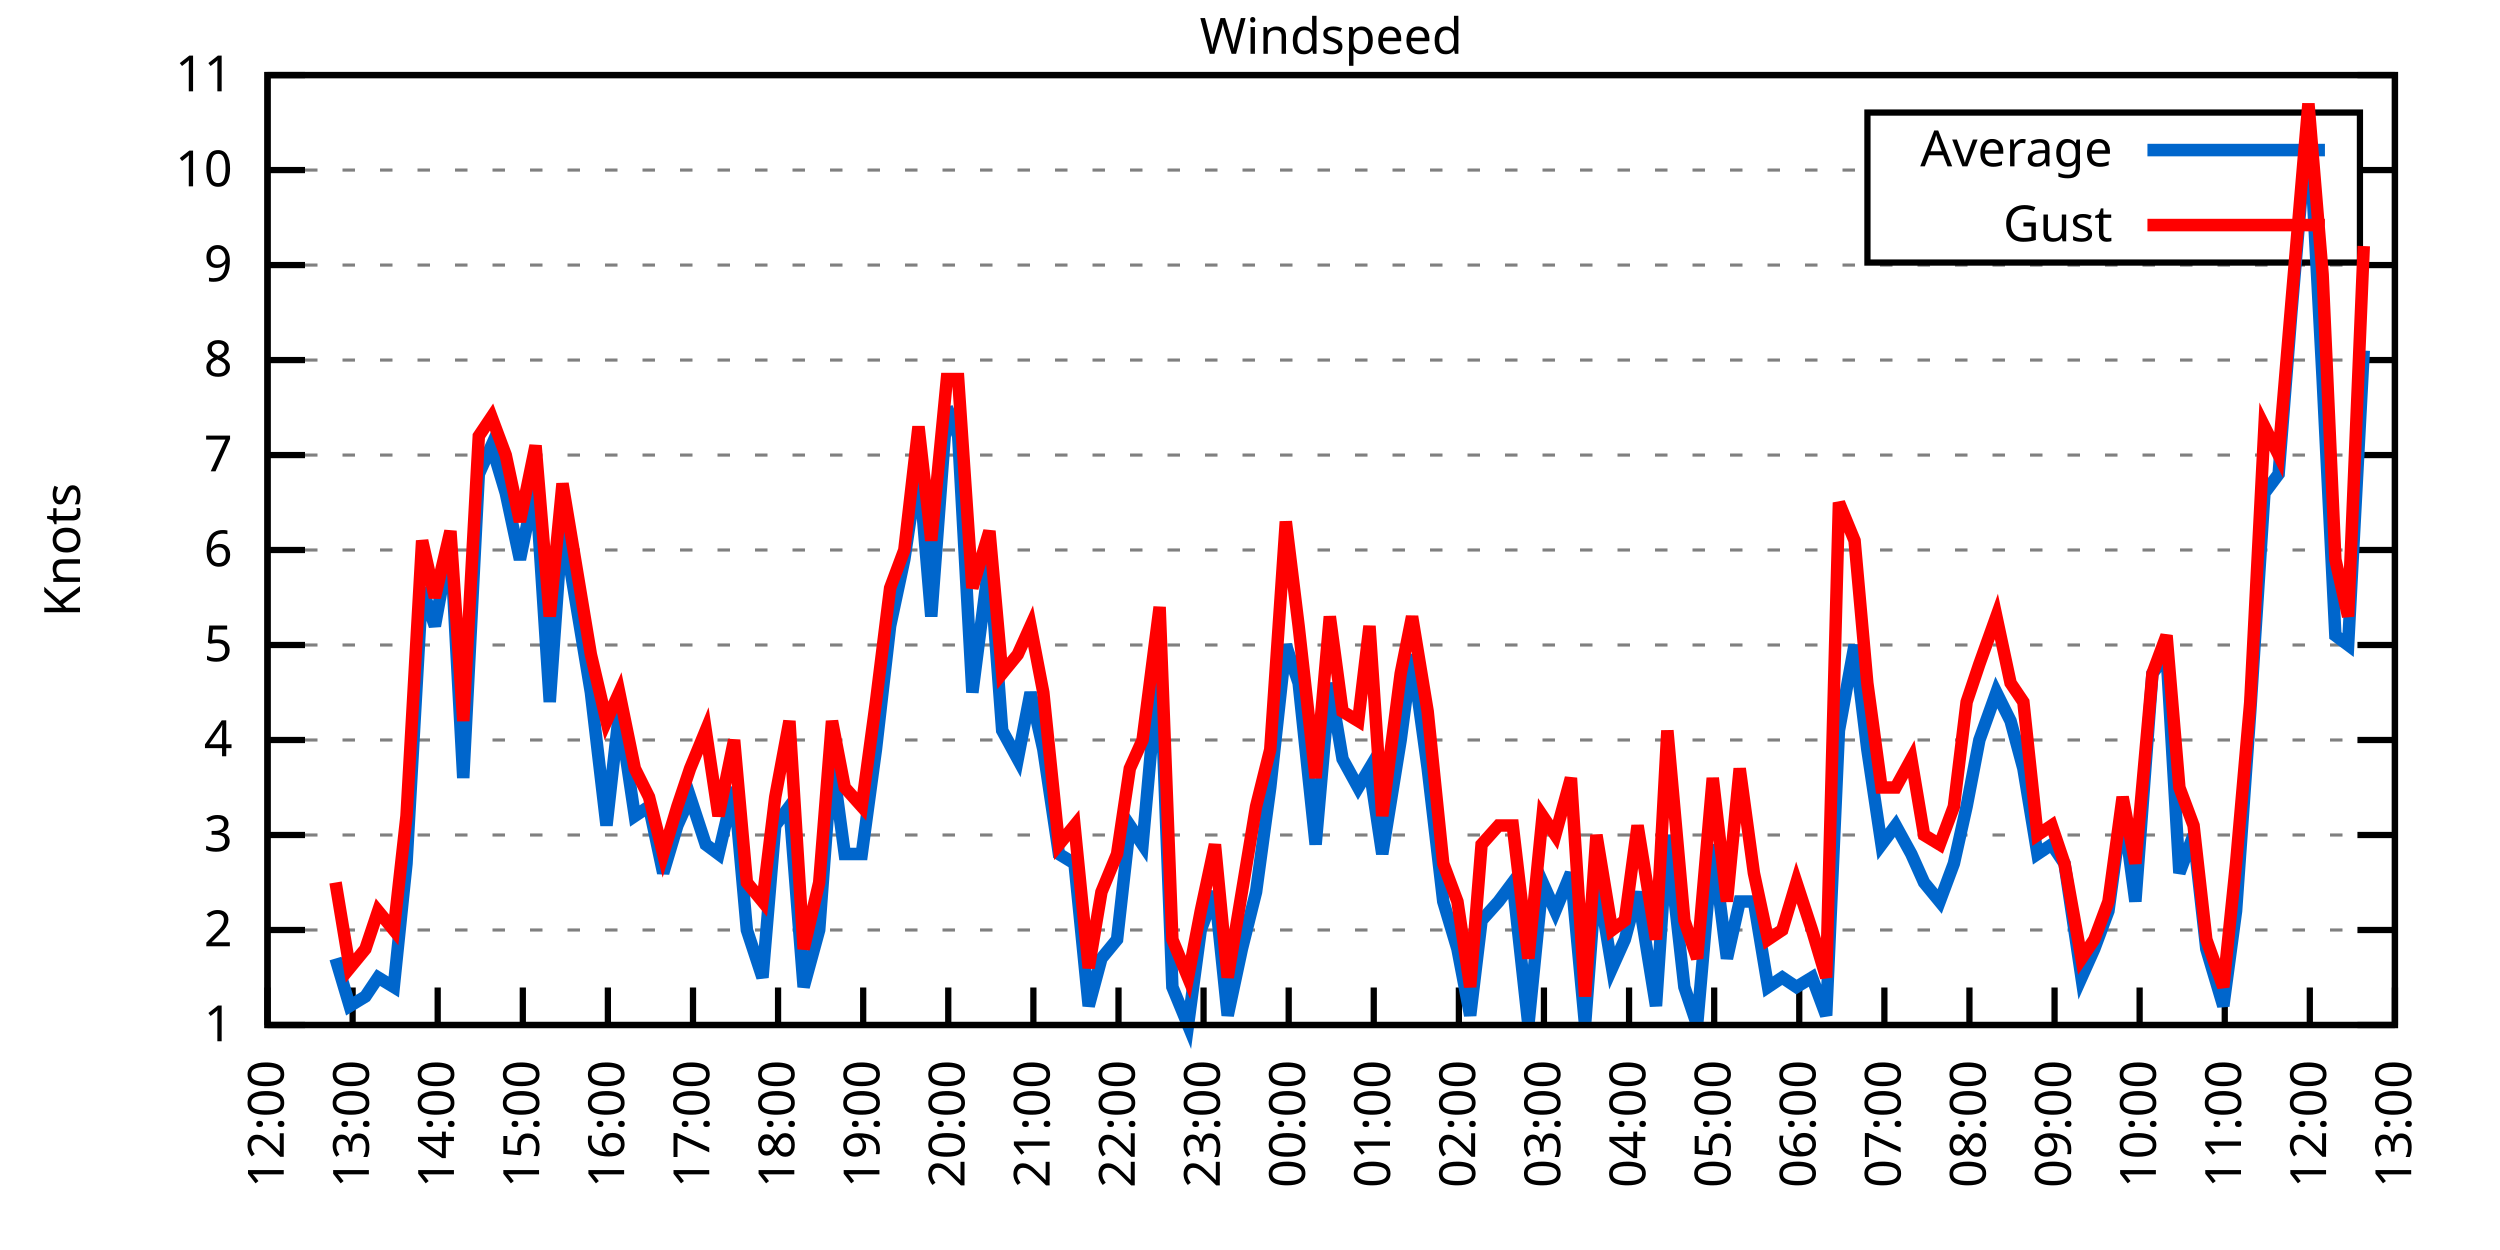
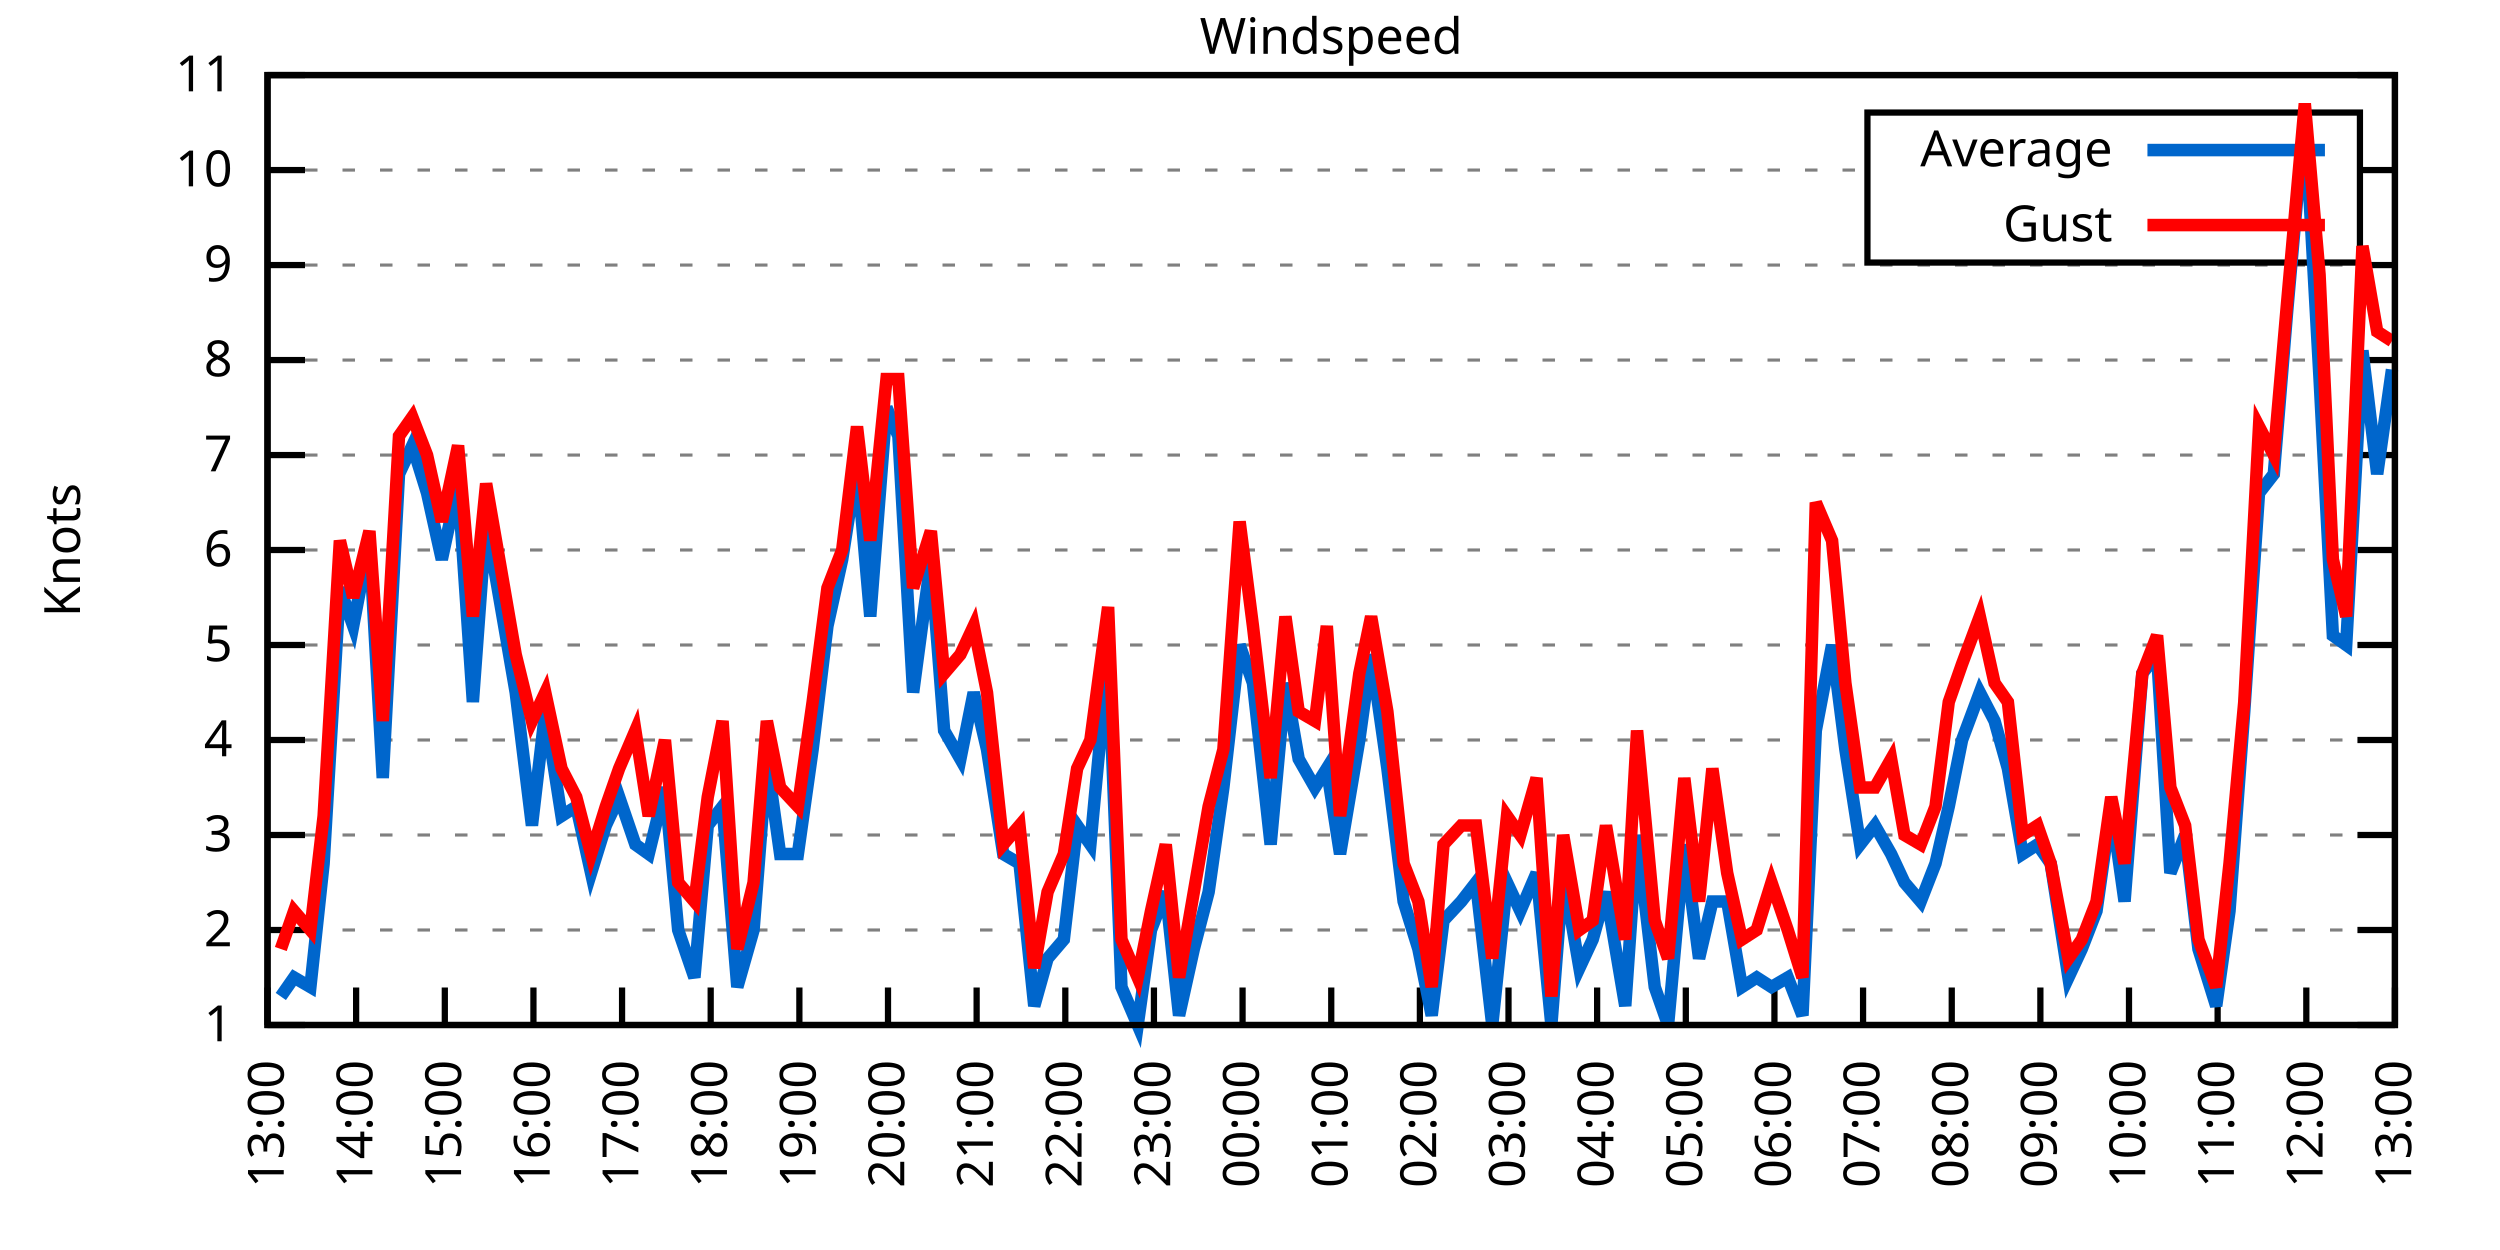
<svg xmlns="http://www.w3.org/2000/svg" xmlns:xlink="http://www.w3.org/1999/xlink" width="400" height="200" viewBox="0 0 400 200">
  <g id="gnuplot_canvas">
    <rect x="0" y="0" width="400" height="200" fill="none" />
    <defs>
      <circle id="gpDot" r="0.5" stroke-width="0.5" stroke="currentColor" />
      <path id="gpPt0" stroke-width="0.333" stroke="currentColor" d="M-1,0 h2 M0,-1 v2" />
      <path id="gpPt1" stroke-width="0.333" stroke="currentColor" d="M-1,-1 L1,1 M1,-1 L-1,1" />
      <path id="gpPt2" stroke-width="0.333" stroke="currentColor" d="M-1,0 L1,0 M0,-1 L0,1 M-1,-1 L1,1 M-1,1 L1,-1" />
      <rect id="gpPt3" stroke-width="0.333" stroke="currentColor" x="-1" y="-1" width="2" height="2" />
      <rect id="gpPt4" stroke-width="0.333" stroke="currentColor" fill="currentColor" x="-1" y="-1" width="2" height="2" />
      <circle id="gpPt5" stroke-width="0.333" stroke="currentColor" cx="0" cy="0" r="1" />
      <use xlink:href="#gpPt5" id="gpPt6" fill="currentColor" stroke="none" />
      <path id="gpPt7" stroke-width="0.333" stroke="currentColor" d="M0,-1.33 L-1.33,0.67 L1.33,0.67 z" />
      <use xlink:href="#gpPt7" id="gpPt8" fill="currentColor" stroke="none" />
      <use xlink:href="#gpPt7" id="gpPt9" stroke="currentColor" transform="rotate(180)" />
      <use xlink:href="#gpPt9" id="gpPt10" fill="currentColor" stroke="none" />
      <use xlink:href="#gpPt3" id="gpPt11" stroke="currentColor" transform="rotate(45)" />
      <use xlink:href="#gpPt11" id="gpPt12" fill="currentColor" stroke="none" />
      <path id="gpPt13" stroke-width="0.333" stroke="currentColor" d="M0,1.330 L1.265,0.411 L0.782,-1.067 L-0.782,-1.076 L-1.265,0.411 z" />
      <use xlink:href="#gpPt13" id="gpPt14" fill="currentColor" stroke="none" />
      <filter id="textbox" filterUnits="objectBoundingBox" x="0" y="0" height="1" width="1">
        <feFlood flood-color="white" flood-opacity="1" result="bgnd" />
        <feComposite in="SourceGraphic" in2="bgnd" operator="atop" />
      </filter>
      <filter id="greybox" filterUnits="objectBoundingBox" x="0" y="0" height="1" width="1">
        <feFlood flood-color="lightgrey" flood-opacity="1" result="grey" />
        <feComposite in="SourceGraphic" in2="grey" operator="atop" />
      </filter>
    </defs>
    <g fill="none" color="white" stroke="currentColor" stroke-width="1.00" stroke-linecap="butt" stroke-linejoin="miter">
</g>
    <g fill="none" color="black" stroke="currentColor" stroke-width="1.00" stroke-linecap="butt" stroke-linejoin="miter">
      <g stroke="none" shape-rendering="crispEdges">
        <polygon fill="rgb(255, 255, 255)" points="42.80,164.00 383.18,164.00 383.18,12.02 42.80,12.02 " />
      </g>
    </g>
    <g fill="none" color="black" stroke="currentColor" stroke-width="1.00" stroke-linecap="butt" stroke-linejoin="miter">
</g>
    <g fill="none" color="black" stroke="black" stroke-width="0.50" stroke-linecap="butt" stroke-linejoin="miter">
</g>
    <g fill="none" color="gray" stroke="currentColor" stroke-width="0.50" stroke-linecap="butt" stroke-linejoin="miter">
      <path stroke="gray" stroke-dasharray="2,4" class="gridline" d="M42.80,164.00 L383.19,164.00  " />
    </g>
    <g fill="none" color="gray" stroke="gray" stroke-width="1.00" stroke-linecap="butt" stroke-linejoin="miter">
</g>
    <g fill="none" color="black" stroke="currentColor" stroke-width="1.00" stroke-linecap="butt" stroke-linejoin="miter">
      <path stroke="black" d="M42.80,164.00 L48.80,164.00 M383.19,164.00 L377.19,164.00  " />
      <g transform="translate(37.20,166.60)" stroke="none" fill="black" font-family="Sans" font-size="8.00" text-anchor="end">
        <text>
          <tspan font-family="Sans"> 1</tspan>
        </text>
      </g>
    </g>
    <g fill="none" color="black" stroke="currentColor" stroke-width="1.00" stroke-linecap="butt" stroke-linejoin="miter">
</g>
    <g fill="none" color="black" stroke="black" stroke-width="0.50" stroke-linecap="butt" stroke-linejoin="miter">
</g>
    <g fill="none" color="gray" stroke="currentColor" stroke-width="0.50" stroke-linecap="butt" stroke-linejoin="miter">
      <path stroke="gray" stroke-dasharray="2,4" class="gridline" d="M42.80,148.80 L383.19,148.80  " />
    </g>
    <g fill="none" color="gray" stroke="gray" stroke-width="1.00" stroke-linecap="butt" stroke-linejoin="miter">
</g>
    <g fill="none" color="black" stroke="currentColor" stroke-width="1.00" stroke-linecap="butt" stroke-linejoin="miter">
      <path stroke="black" d="M42.80,148.80 L48.80,148.80 M383.19,148.80 L377.19,148.80  " />
      <g transform="translate(37.20,151.40)" stroke="none" fill="black" font-family="Sans" font-size="8.00" text-anchor="end">
        <text>
          <tspan font-family="Sans"> 2</tspan>
        </text>
      </g>
    </g>
    <g fill="none" color="black" stroke="currentColor" stroke-width="1.00" stroke-linecap="butt" stroke-linejoin="miter">
</g>
    <g fill="none" color="black" stroke="black" stroke-width="0.50" stroke-linecap="butt" stroke-linejoin="miter">
</g>
    <g fill="none" color="gray" stroke="currentColor" stroke-width="0.50" stroke-linecap="butt" stroke-linejoin="miter">
      <path stroke="gray" stroke-dasharray="2,4" class="gridline" d="M42.80,133.60 L383.19,133.60  " />
    </g>
    <g fill="none" color="gray" stroke="gray" stroke-width="1.00" stroke-linecap="butt" stroke-linejoin="miter">
</g>
    <g fill="none" color="black" stroke="currentColor" stroke-width="1.00" stroke-linecap="butt" stroke-linejoin="miter">
      <path stroke="black" d="M42.80,133.60 L48.80,133.60 M383.19,133.60 L377.19,133.60  " />
      <g transform="translate(37.20,136.20)" stroke="none" fill="black" font-family="Sans" font-size="8.00" text-anchor="end">
        <text>
          <tspan font-family="Sans"> 3</tspan>
        </text>
      </g>
    </g>
    <g fill="none" color="black" stroke="currentColor" stroke-width="1.00" stroke-linecap="butt" stroke-linejoin="miter">
</g>
    <g fill="none" color="black" stroke="black" stroke-width="0.50" stroke-linecap="butt" stroke-linejoin="miter">
</g>
    <g fill="none" color="gray" stroke="currentColor" stroke-width="0.50" stroke-linecap="butt" stroke-linejoin="miter">
      <path stroke="gray" stroke-dasharray="2,4" class="gridline" d="M42.80,118.40 L383.19,118.40  " />
    </g>
    <g fill="none" color="gray" stroke="gray" stroke-width="1.00" stroke-linecap="butt" stroke-linejoin="miter">
</g>
    <g fill="none" color="black" stroke="currentColor" stroke-width="1.00" stroke-linecap="butt" stroke-linejoin="miter">
      <path stroke="black" d="M42.80,118.40 L48.80,118.40 M383.19,118.40 L377.19,118.40  " />
      <g transform="translate(37.20,121.00)" stroke="none" fill="black" font-family="Sans" font-size="8.00" text-anchor="end">
        <text>
          <tspan font-family="Sans"> 4</tspan>
        </text>
      </g>
    </g>
    <g fill="none" color="black" stroke="currentColor" stroke-width="1.00" stroke-linecap="butt" stroke-linejoin="miter">
</g>
    <g fill="none" color="black" stroke="black" stroke-width="0.50" stroke-linecap="butt" stroke-linejoin="miter">
</g>
    <g fill="none" color="gray" stroke="currentColor" stroke-width="0.50" stroke-linecap="butt" stroke-linejoin="miter">
      <path stroke="gray" stroke-dasharray="2,4" class="gridline" d="M42.80,103.20 L383.19,103.20  " />
    </g>
    <g fill="none" color="gray" stroke="gray" stroke-width="1.00" stroke-linecap="butt" stroke-linejoin="miter">
</g>
    <g fill="none" color="black" stroke="currentColor" stroke-width="1.00" stroke-linecap="butt" stroke-linejoin="miter">
      <path stroke="black" d="M42.80,103.20 L48.80,103.20 M383.19,103.20 L377.19,103.20  " />
      <g transform="translate(37.20,105.80)" stroke="none" fill="black" font-family="Sans" font-size="8.00" text-anchor="end">
        <text>
          <tspan font-family="Sans"> 5</tspan>
        </text>
      </g>
    </g>
    <g fill="none" color="black" stroke="currentColor" stroke-width="1.00" stroke-linecap="butt" stroke-linejoin="miter">
</g>
    <g fill="none" color="black" stroke="black" stroke-width="0.50" stroke-linecap="butt" stroke-linejoin="miter">
</g>
    <g fill="none" color="gray" stroke="currentColor" stroke-width="0.50" stroke-linecap="butt" stroke-linejoin="miter">
      <path stroke="gray" stroke-dasharray="2,4" class="gridline" d="M42.80,88.00 L383.19,88.00  " />
    </g>
    <g fill="none" color="gray" stroke="gray" stroke-width="1.00" stroke-linecap="butt" stroke-linejoin="miter">
</g>
    <g fill="none" color="black" stroke="currentColor" stroke-width="1.00" stroke-linecap="butt" stroke-linejoin="miter">
      <path stroke="black" d="M42.80,88.00 L48.80,88.00 M383.19,88.00 L377.19,88.00  " />
      <g transform="translate(37.20,90.60)" stroke="none" fill="black" font-family="Sans" font-size="8.00" text-anchor="end">
        <text>
          <tspan font-family="Sans"> 6</tspan>
        </text>
      </g>
    </g>
    <g fill="none" color="black" stroke="currentColor" stroke-width="1.00" stroke-linecap="butt" stroke-linejoin="miter">
</g>
    <g fill="none" color="black" stroke="black" stroke-width="0.50" stroke-linecap="butt" stroke-linejoin="miter">
</g>
    <g fill="none" color="gray" stroke="currentColor" stroke-width="0.50" stroke-linecap="butt" stroke-linejoin="miter">
      <path stroke="gray" stroke-dasharray="2,4" class="gridline" d="M42.80,72.81 L383.19,72.81  " />
    </g>
    <g fill="none" color="gray" stroke="gray" stroke-width="1.00" stroke-linecap="butt" stroke-linejoin="miter">
</g>
    <g fill="none" color="black" stroke="currentColor" stroke-width="1.00" stroke-linecap="butt" stroke-linejoin="miter">
      <path stroke="black" d="M42.80,72.81 L48.80,72.81 M383.19,72.81 L377.19,72.81  " />
      <g transform="translate(37.20,75.41)" stroke="none" fill="black" font-family="Sans" font-size="8.00" text-anchor="end">
        <text>
          <tspan font-family="Sans"> 7</tspan>
        </text>
      </g>
    </g>
    <g fill="none" color="black" stroke="currentColor" stroke-width="1.00" stroke-linecap="butt" stroke-linejoin="miter">
</g>
    <g fill="none" color="black" stroke="black" stroke-width="0.50" stroke-linecap="butt" stroke-linejoin="miter">
</g>
    <g fill="none" color="gray" stroke="currentColor" stroke-width="0.50" stroke-linecap="butt" stroke-linejoin="miter">
      <path stroke="gray" stroke-dasharray="2,4" class="gridline" d="M42.80,57.61 L383.19,57.61  " />
    </g>
    <g fill="none" color="gray" stroke="gray" stroke-width="1.00" stroke-linecap="butt" stroke-linejoin="miter">
</g>
    <g fill="none" color="black" stroke="currentColor" stroke-width="1.00" stroke-linecap="butt" stroke-linejoin="miter">
      <path stroke="black" d="M42.80,57.61 L48.80,57.61 M383.19,57.61 L377.19,57.61  " />
      <g transform="translate(37.20,60.21)" stroke="none" fill="black" font-family="Sans" font-size="8.00" text-anchor="end">
        <text>
          <tspan font-family="Sans"> 8</tspan>
        </text>
      </g>
    </g>
    <g fill="none" color="black" stroke="currentColor" stroke-width="1.00" stroke-linecap="butt" stroke-linejoin="miter">
</g>
    <g fill="none" color="black" stroke="black" stroke-width="0.50" stroke-linecap="butt" stroke-linejoin="miter">
</g>
    <g fill="none" color="gray" stroke="currentColor" stroke-width="0.50" stroke-linecap="butt" stroke-linejoin="miter">
      <path stroke="gray" stroke-dasharray="2,4" class="gridline" d="M42.80,42.41 L383.19,42.41  " />
    </g>
    <g fill="none" color="gray" stroke="gray" stroke-width="1.00" stroke-linecap="butt" stroke-linejoin="miter">
</g>
    <g fill="none" color="black" stroke="currentColor" stroke-width="1.00" stroke-linecap="butt" stroke-linejoin="miter">
      <path stroke="black" d="M42.80,42.41 L48.80,42.41 M383.19,42.41 L377.19,42.41  " />
      <g transform="translate(37.20,45.01)" stroke="none" fill="black" font-family="Sans" font-size="8.00" text-anchor="end">
        <text>
          <tspan font-family="Sans"> 9</tspan>
        </text>
      </g>
    </g>
    <g fill="none" color="black" stroke="currentColor" stroke-width="1.00" stroke-linecap="butt" stroke-linejoin="miter">
</g>
    <g fill="none" color="black" stroke="black" stroke-width="0.50" stroke-linecap="butt" stroke-linejoin="miter">
</g>
    <g fill="none" color="gray" stroke="currentColor" stroke-width="0.50" stroke-linecap="butt" stroke-linejoin="miter">
      <path stroke="gray" stroke-dasharray="2,4" class="gridline" d="M42.80,27.21 L298.79,27.21 M377.59,27.21 L383.19,27.21  " />
    </g>
    <g fill="none" color="gray" stroke="gray" stroke-width="1.00" stroke-linecap="butt" stroke-linejoin="miter">
</g>
    <g fill="none" color="black" stroke="currentColor" stroke-width="1.00" stroke-linecap="butt" stroke-linejoin="miter">
      <path stroke="black" d="M42.80,27.21 L48.80,27.21 M383.19,27.21 L377.19,27.21  " />
      <g transform="translate(37.20,29.81)" stroke="none" fill="black" font-family="Sans" font-size="8.00" text-anchor="end">
        <text>
          <tspan font-family="Sans"> 10</tspan>
        </text>
      </g>
    </g>
    <g fill="none" color="black" stroke="currentColor" stroke-width="1.00" stroke-linecap="butt" stroke-linejoin="miter">
</g>
    <g fill="none" color="black" stroke="black" stroke-width="0.50" stroke-linecap="butt" stroke-linejoin="miter">
</g>
    <g fill="none" color="gray" stroke="currentColor" stroke-width="0.50" stroke-linecap="butt" stroke-linejoin="miter">
      <path stroke="gray" stroke-dasharray="2,4" class="gridline" d="M42.80,12.01 L383.19,12.01  " />
    </g>
    <g fill="none" color="gray" stroke="gray" stroke-width="1.00" stroke-linecap="butt" stroke-linejoin="miter">
</g>
    <g fill="none" color="black" stroke="currentColor" stroke-width="1.00" stroke-linecap="butt" stroke-linejoin="miter">
      <path stroke="black" d="M42.80,12.01 L48.80,12.01 M383.19,12.01 L377.19,12.01  " />
      <g transform="translate(37.20,14.61)" stroke="none" fill="black" font-family="Sans" font-size="8.00" text-anchor="end">
        <text>
          <tspan font-family="Sans"> 11</tspan>
        </text>
      </g>
    </g>
    <g fill="none" color="black" stroke="currentColor" stroke-width="1.00" stroke-linecap="butt" stroke-linejoin="miter">
      <path stroke="black" d="M42.80,164.00 L42.80,158.00  " />
      <g transform="translate(45.40,169.60) rotate(270.00)" stroke="none" fill="black" font-family="Sans" font-size="8.00" text-anchor="end">
        <text>
-           <tspan font-family="Sans">12:00</tspan>
-         </text>
-       </g>
-     </g>
-     <g fill="none" color="black" stroke="currentColor" stroke-width="1.00" stroke-linecap="butt" stroke-linejoin="miter">
-       <path stroke="black" d="M56.42,164.00 L56.42,158.00  " />
-       <g transform="translate(59.02,169.60) rotate(270.00)" stroke="none" fill="black" font-family="Sans" font-size="8.00" text-anchor="end">
-         <text>
          <tspan font-family="Sans">13:00</tspan>
        </text>
      </g>
    </g>
    <g fill="none" color="black" stroke="currentColor" stroke-width="1.00" stroke-linecap="butt" stroke-linejoin="miter">
-       <path stroke="black" d="M70.03,164.00 L70.03,158.00  " />
-       <g transform="translate(72.63,169.60) rotate(270.00)" stroke="none" fill="black" font-family="Sans" font-size="8.00" text-anchor="end">
+       <path stroke="black" d="M56.98,164.00 L56.98,158.00  " />
+       <g transform="translate(59.58,169.60) rotate(270.00)" stroke="none" fill="black" font-family="Sans" font-size="8.00" text-anchor="end">
        <text>
          <tspan font-family="Sans">14:00</tspan>
        </text>
      </g>
    </g>
    <g fill="none" color="black" stroke="currentColor" stroke-width="1.00" stroke-linecap="butt" stroke-linejoin="miter">
-       <path stroke="black" d="M83.65,164.00 L83.65,158.00  " />
-       <g transform="translate(86.25,169.60) rotate(270.00)" stroke="none" fill="black" font-family="Sans" font-size="8.00" text-anchor="end">
+       <path stroke="black" d="M71.17,164.00 L71.17,158.00  " />
+       <g transform="translate(73.77,169.60) rotate(270.00)" stroke="none" fill="black" font-family="Sans" font-size="8.00" text-anchor="end">
        <text>
          <tspan font-family="Sans">15:00</tspan>
        </text>
      </g>
    </g>
    <g fill="none" color="black" stroke="currentColor" stroke-width="1.00" stroke-linecap="butt" stroke-linejoin="miter">
-       <path stroke="black" d="M97.26,164.00 L97.26,158.00  " />
-       <g transform="translate(99.86,169.60) rotate(270.00)" stroke="none" fill="black" font-family="Sans" font-size="8.00" text-anchor="end">
+       <path stroke="black" d="M85.35,164.00 L85.35,158.00  " />
+       <g transform="translate(87.95,169.60) rotate(270.00)" stroke="none" fill="black" font-family="Sans" font-size="8.00" text-anchor="end">
        <text>
          <tspan font-family="Sans">16:00</tspan>
        </text>
      </g>
    </g>
    <g fill="none" color="black" stroke="currentColor" stroke-width="1.00" stroke-linecap="butt" stroke-linejoin="miter">
-       <path stroke="black" d="M110.88,164.00 L110.88,158.00  " />
-       <g transform="translate(113.48,169.60) rotate(270.00)" stroke="none" fill="black" font-family="Sans" font-size="8.00" text-anchor="end">
+       <path stroke="black" d="M99.53,164.00 L99.53,158.00  " />
+       <g transform="translate(102.13,169.60) rotate(270.00)" stroke="none" fill="black" font-family="Sans" font-size="8.00" text-anchor="end">
        <text>
          <tspan font-family="Sans">17:00</tspan>
        </text>
      </g>
    </g>
    <g fill="none" color="black" stroke="currentColor" stroke-width="1.00" stroke-linecap="butt" stroke-linejoin="miter">
-       <path stroke="black" d="M124.49,164.00 L124.49,158.00  " />
-       <g transform="translate(127.09,169.60) rotate(270.00)" stroke="none" fill="black" font-family="Sans" font-size="8.00" text-anchor="end">
+       <path stroke="black" d="M113.71,164.00 L113.71,158.00  " />
+       <g transform="translate(116.31,169.60) rotate(270.00)" stroke="none" fill="black" font-family="Sans" font-size="8.00" text-anchor="end">
        <text>
          <tspan font-family="Sans">18:00</tspan>
        </text>
      </g>
    </g>
    <g fill="none" color="black" stroke="currentColor" stroke-width="1.00" stroke-linecap="butt" stroke-linejoin="miter">
-       <path stroke="black" d="M138.11,164.00 L138.11,158.00  " />
-       <g transform="translate(140.71,169.60) rotate(270.00)" stroke="none" fill="black" font-family="Sans" font-size="8.00" text-anchor="end">
+       <path stroke="black" d="M127.90,164.00 L127.90,158.00  " />
+       <g transform="translate(130.50,169.60) rotate(270.00)" stroke="none" fill="black" font-family="Sans" font-size="8.00" text-anchor="end">
        <text>
          <tspan font-family="Sans">19:00</tspan>
        </text>
      </g>
    </g>
    <g fill="none" color="black" stroke="currentColor" stroke-width="1.00" stroke-linecap="butt" stroke-linejoin="miter">
-       <path stroke="black" d="M151.72,164.00 L151.72,158.00  " />
-       <g transform="translate(154.32,169.60) rotate(270.00)" stroke="none" fill="black" font-family="Sans" font-size="8.00" text-anchor="end">
+       <path stroke="black" d="M142.08,164.00 L142.08,158.00  " />
+       <g transform="translate(144.68,169.60) rotate(270.00)" stroke="none" fill="black" font-family="Sans" font-size="8.00" text-anchor="end">
        <text>
          <tspan font-family="Sans">20:00</tspan>
        </text>
      </g>
    </g>
    <g fill="none" color="black" stroke="currentColor" stroke-width="1.00" stroke-linecap="butt" stroke-linejoin="miter">
-       <path stroke="black" d="M165.34,164.00 L165.34,158.00  " />
-       <g transform="translate(167.94,169.60) rotate(270.00)" stroke="none" fill="black" font-family="Sans" font-size="8.00" text-anchor="end">
+       <path stroke="black" d="M156.26,164.00 L156.26,158.00  " />
+       <g transform="translate(158.86,169.60) rotate(270.00)" stroke="none" fill="black" font-family="Sans" font-size="8.00" text-anchor="end">
        <text>
          <tspan font-family="Sans">21:00</tspan>
        </text>
      </g>
    </g>
    <g fill="none" color="black" stroke="currentColor" stroke-width="1.00" stroke-linecap="butt" stroke-linejoin="miter">
-       <path stroke="black" d="M178.96,164.00 L178.96,158.00  " />
-       <g transform="translate(181.56,169.60) rotate(270.00)" stroke="none" fill="black" font-family="Sans" font-size="8.00" text-anchor="end">
+       <path stroke="black" d="M170.45,164.00 L170.45,158.00  " />
+       <g transform="translate(173.05,169.60) rotate(270.00)" stroke="none" fill="black" font-family="Sans" font-size="8.00" text-anchor="end">
        <text>
          <tspan font-family="Sans">22:00</tspan>
        </text>
      </g>
    </g>
    <g fill="none" color="black" stroke="currentColor" stroke-width="1.00" stroke-linecap="butt" stroke-linejoin="miter">
-       <path stroke="black" d="M192.57,164.00 L192.57,158.00  " />
-       <g transform="translate(195.17,169.60) rotate(270.00)" stroke="none" fill="black" font-family="Sans" font-size="8.00" text-anchor="end">
+       <path stroke="black" d="M184.63,164.00 L184.63,158.00  " />
+       <g transform="translate(187.23,169.60) rotate(270.00)" stroke="none" fill="black" font-family="Sans" font-size="8.00" text-anchor="end">
        <text>
          <tspan font-family="Sans">23:00</tspan>
        </text>
      </g>
    </g>
    <g fill="none" color="black" stroke="currentColor" stroke-width="1.00" stroke-linecap="butt" stroke-linejoin="miter">
-       <path stroke="black" d="M206.19,164.00 L206.19,158.00  " />
-       <g transform="translate(208.79,169.60) rotate(270.00)" stroke="none" fill="black" font-family="Sans" font-size="8.00" text-anchor="end">
+       <path stroke="black" d="M198.81,164.00 L198.81,158.00  " />
+       <g transform="translate(201.41,169.60) rotate(270.00)" stroke="none" fill="black" font-family="Sans" font-size="8.00" text-anchor="end">
        <text>
          <tspan font-family="Sans">00:00</tspan>
        </text>
      </g>
    </g>
    <g fill="none" color="black" stroke="currentColor" stroke-width="1.00" stroke-linecap="butt" stroke-linejoin="miter">
-       <path stroke="black" d="M219.80,164.00 L219.80,158.00  " />
-       <g transform="translate(222.40,169.60) rotate(270.00)" stroke="none" fill="black" font-family="Sans" font-size="8.00" text-anchor="end">
+       <path stroke="black" d="M213.00,164.00 L213.00,158.00  " />
+       <g transform="translate(215.60,169.60) rotate(270.00)" stroke="none" fill="black" font-family="Sans" font-size="8.00" text-anchor="end">
        <text>
          <tspan font-family="Sans">01:00</tspan>
        </text>
      </g>
    </g>
    <g fill="none" color="black" stroke="currentColor" stroke-width="1.00" stroke-linecap="butt" stroke-linejoin="miter">
-       <path stroke="black" d="M233.42,164.00 L233.42,158.00  " />
-       <g transform="translate(236.02,169.60) rotate(270.00)" stroke="none" fill="black" font-family="Sans" font-size="8.00" text-anchor="end">
+       <path stroke="black" d="M227.18,164.00 L227.18,158.00  " />
+       <g transform="translate(229.78,169.60) rotate(270.00)" stroke="none" fill="black" font-family="Sans" font-size="8.00" text-anchor="end">
        <text>
          <tspan font-family="Sans">02:00</tspan>
        </text>
      </g>
    </g>
    <g fill="none" color="black" stroke="currentColor" stroke-width="1.00" stroke-linecap="butt" stroke-linejoin="miter">
-       <path stroke="black" d="M247.03,164.00 L247.03,158.00  " />
-       <g transform="translate(249.63,169.60) rotate(270.00)" stroke="none" fill="black" font-family="Sans" font-size="8.00" text-anchor="end">
+       <path stroke="black" d="M241.36,164.00 L241.36,158.00  " />
+       <g transform="translate(243.96,169.60) rotate(270.00)" stroke="none" fill="black" font-family="Sans" font-size="8.00" text-anchor="end">
        <text>
          <tspan font-family="Sans">03:00</tspan>
        </text>
      </g>
    </g>
    <g fill="none" color="black" stroke="currentColor" stroke-width="1.00" stroke-linecap="butt" stroke-linejoin="miter">
-       <path stroke="black" d="M260.65,164.00 L260.65,158.00  " />
-       <g transform="translate(263.25,169.60) rotate(270.00)" stroke="none" fill="black" font-family="Sans" font-size="8.00" text-anchor="end">
+       <path stroke="black" d="M255.54,164.00 L255.54,158.00  " />
+       <g transform="translate(258.14,169.60) rotate(270.00)" stroke="none" fill="black" font-family="Sans" font-size="8.00" text-anchor="end">
        <text>
          <tspan font-family="Sans">04:00</tspan>
        </text>
      </g>
    </g>
    <g fill="none" color="black" stroke="currentColor" stroke-width="1.00" stroke-linecap="butt" stroke-linejoin="miter">
-       <path stroke="black" d="M274.27,164.00 L274.27,158.00  " />
-       <g transform="translate(276.87,169.60) rotate(270.00)" stroke="none" fill="black" font-family="Sans" font-size="8.00" text-anchor="end">
+       <path stroke="black" d="M269.73,164.00 L269.73,158.00  " />
+       <g transform="translate(272.33,169.60) rotate(270.00)" stroke="none" fill="black" font-family="Sans" font-size="8.00" text-anchor="end">
        <text>
          <tspan font-family="Sans">05:00</tspan>
        </text>
      </g>
    </g>
    <g fill="none" color="black" stroke="currentColor" stroke-width="1.00" stroke-linecap="butt" stroke-linejoin="miter">
-       <path stroke="black" d="M287.88,164.00 L287.88,158.00  " />
-       <g transform="translate(290.48,169.60) rotate(270.00)" stroke="none" fill="black" font-family="Sans" font-size="8.00" text-anchor="end">
+       <path stroke="black" d="M283.91,164.00 L283.91,158.00  " />
+       <g transform="translate(286.51,169.60) rotate(270.00)" stroke="none" fill="black" font-family="Sans" font-size="8.00" text-anchor="end">
        <text>
          <tspan font-family="Sans">06:00</tspan>
        </text>
      </g>
    </g>
    <g fill="none" color="black" stroke="currentColor" stroke-width="1.00" stroke-linecap="butt" stroke-linejoin="miter">
-       <path stroke="black" d="M301.50,164.00 L301.50,158.00  " />
-       <g transform="translate(304.10,169.60) rotate(270.00)" stroke="none" fill="black" font-family="Sans" font-size="8.00" text-anchor="end">
+       <path stroke="black" d="M298.09,164.00 L298.09,158.00  " />
+       <g transform="translate(300.69,169.60) rotate(270.00)" stroke="none" fill="black" font-family="Sans" font-size="8.00" text-anchor="end">
        <text>
          <tspan font-family="Sans">07:00</tspan>
        </text>
      </g>
    </g>
    <g fill="none" color="black" stroke="currentColor" stroke-width="1.00" stroke-linecap="butt" stroke-linejoin="miter">
-       <path stroke="black" d="M315.11,164.00 L315.11,158.00  " />
-       <g transform="translate(317.71,169.60) rotate(270.00)" stroke="none" fill="black" font-family="Sans" font-size="8.00" text-anchor="end">
+       <path stroke="black" d="M312.28,164.00 L312.28,158.00  " />
+       <g transform="translate(314.88,169.60) rotate(270.00)" stroke="none" fill="black" font-family="Sans" font-size="8.00" text-anchor="end">
        <text>
          <tspan font-family="Sans">08:00</tspan>
        </text>
      </g>
    </g>
    <g fill="none" color="black" stroke="currentColor" stroke-width="1.00" stroke-linecap="butt" stroke-linejoin="miter">
-       <path stroke="black" d="M328.73,164.00 L328.73,158.00  " />
-       <g transform="translate(331.33,169.60) rotate(270.00)" stroke="none" fill="black" font-family="Sans" font-size="8.00" text-anchor="end">
+       <path stroke="black" d="M326.46,164.00 L326.46,158.00  " />
+       <g transform="translate(329.06,169.60) rotate(270.00)" stroke="none" fill="black" font-family="Sans" font-size="8.00" text-anchor="end">
        <text>
          <tspan font-family="Sans">09:00</tspan>
        </text>
      </g>
    </g>
    <g fill="none" color="black" stroke="currentColor" stroke-width="1.00" stroke-linecap="butt" stroke-linejoin="miter">
-       <path stroke="black" d="M342.34,164.00 L342.34,158.00  " />
-       <g transform="translate(344.94,169.60) rotate(270.00)" stroke="none" fill="black" font-family="Sans" font-size="8.00" text-anchor="end">
+       <path stroke="black" d="M340.64,164.00 L340.64,158.00  " />
+       <g transform="translate(343.24,169.60) rotate(270.00)" stroke="none" fill="black" font-family="Sans" font-size="8.00" text-anchor="end">
        <text>
          <tspan font-family="Sans">10:00</tspan>
        </text>
      </g>
    </g>
    <g fill="none" color="black" stroke="currentColor" stroke-width="1.00" stroke-linecap="butt" stroke-linejoin="miter">
-       <path stroke="black" d="M355.96,164.00 L355.96,158.00  " />
-       <g transform="translate(358.56,169.60) rotate(270.00)" stroke="none" fill="black" font-family="Sans" font-size="8.00" text-anchor="end">
+       <path stroke="black" d="M354.82,164.00 L354.82,158.00  " />
+       <g transform="translate(357.42,169.60) rotate(270.00)" stroke="none" fill="black" font-family="Sans" font-size="8.00" text-anchor="end">
        <text>
          <tspan font-family="Sans">11:00</tspan>
        </text>
      </g>
    </g>
    <g fill="none" color="black" stroke="currentColor" stroke-width="1.00" stroke-linecap="butt" stroke-linejoin="miter">
-       <path stroke="black" d="M369.57,164.00 L369.57,158.00  " />
-       <g transform="translate(372.17,169.60) rotate(270.00)" stroke="none" fill="black" font-family="Sans" font-size="8.00" text-anchor="end">
+       <path stroke="black" d="M369.01,164.00 L369.01,158.00  " />
+       <g transform="translate(371.61,169.60) rotate(270.00)" stroke="none" fill="black" font-family="Sans" font-size="8.00" text-anchor="end">
        <text>
          <tspan font-family="Sans">12:00</tspan>
        </text>
      </g>
    </g>
    <g fill="none" color="black" stroke="currentColor" stroke-width="1.00" stroke-linecap="butt" stroke-linejoin="miter">
      <path stroke="black" d="M383.19,164.00 L383.19,158.00  " />
      <g transform="translate(385.79,169.60) rotate(270.00)" stroke="none" fill="black" font-family="Sans" font-size="8.00" text-anchor="end">
        <text>
          <tspan font-family="Sans">13:00</tspan>
        </text>
      </g>
    </g>
    <g fill="none" color="black" stroke="currentColor" stroke-width="1.00" stroke-linecap="butt" stroke-linejoin="miter">
</g>
    <g fill="none" color="black" stroke="currentColor" stroke-width="1.00" stroke-linecap="butt" stroke-linejoin="miter">
      <path stroke="black" d="M42.80,12.01 L42.80,164.00 L383.19,164.00 L383.19,12.01 L42.80,12.01 Z  " />
    </g>
    <g fill="none" color="black" stroke="currentColor" stroke-width="1.00" stroke-linecap="butt" stroke-linejoin="miter">
</g>
    <g fill="none" color="black" stroke="currentColor" stroke-width="1.00" stroke-linecap="butt" stroke-linejoin="miter">
      <path stroke="black" d="M298.79,42.01 L298.79,18.01 L377.59,18.01 L377.59,42.01 L298.79,42.01 Z  " />
    </g>
    <g id="Windspeed_plot_1">
      <g fill="none" color="white" stroke="black" stroke-width="2.00" stroke-linecap="butt" stroke-linejoin="miter">
</g>
      <g fill="none" color="black" stroke="currentColor" stroke-width="2.00" stroke-linecap="butt" stroke-linejoin="miter">
        <g transform="translate(337.99,26.61)" stroke="none" fill="black" font-family="Sans" font-size="8.00" text-anchor="end">
          <text>
            <tspan font-family="Sans">Average</tspan>
          </text>
        </g>
      </g>
      <g fill="none" color="black" stroke="currentColor" stroke-width="2.00" stroke-linecap="butt" stroke-linejoin="miter">
-         <path stroke="rgb(  0, 102, 204)" d="M343.59,24.01 L371.99,24.01 M53.69,153.36 L55.96,160.96 L58.46,159.44 L60.50,156.40 L63.00,157.92 L65.04,138.16   L67.54,94.08 L69.58,100.16 L72.07,86.49 L74.12,124.48 L76.61,75.85 L78.65,71.29 L80.92,78.89 L83.19,89.52   L85.69,77.37 L87.96,112.32 L90.00,83.45 L92.27,97.12 L94.54,110.80 L97.04,132.08 L99.08,113.84 L101.57,130.56   L103.84,129.04 L106.11,139.68 L108.38,132.08 L110.42,127.52 L112.92,135.12 L114.96,136.64 L117.46,126.00 L119.50,148.80   L122.00,156.40 L124.04,132.08 L126.31,129.04 L128.58,157.92 L131.07,148.80 L133.12,121.44 L135.16,136.64 L137.88,136.64   L140.15,119.92 L142.42,100.16 L144.69,89.52 L146.96,74.33 L149.00,98.64 L151.50,65.21 L153.31,69.77 L155.58,110.80   L158.31,89.52 L160.35,116.88 L162.84,121.44 L164.89,110.80 L166.93,119.92 L169.43,136.64 L171.92,138.16 L174.19,160.96   L176.23,153.36 L178.73,150.32 L180.77,132.08 L182.81,135.12 L185.54,104.72 L187.58,157.92 L190.08,164.00 L192.12,148.80   L194.39,142.72 L196.43,162.48 L198.70,151.84 L200.97,142.72 L203.24,126.00 L205.73,103.20 L207.78,109.28 L210.50,135.12   L212.77,109.28 L214.81,121.44 L217.31,126.00 L219.12,122.96 L221.16,136.64 L224.11,118.40 L225.93,104.72 L228.43,122.96   L230.92,144.24 L233.19,151.84 L235.23,162.48 L237.05,147.28 L239.77,144.24 L242.04,141.20 L244.54,164.00 L246.81,141.20   L248.85,145.76 L251.35,139.68 L253.61,164.00 L255.43,139.68 L257.93,154.88 L259.97,150.32 L262.01,142.72 L264.96,160.96   L266.78,133.60 L269.50,157.92 L271.54,164.00 L274.04,135.12 L276.31,153.36 L278.35,144.24 L280.62,144.24 L282.89,157.92   L285.16,156.40 L287.43,157.92 L289.92,156.40 L292.19,162.48 L294.23,116.88 L296.73,103.20 L298.77,119.92 L301.04,135.12   L303.31,132.08 L305.81,136.64 L307.85,141.20 L310.35,144.24 L312.62,138.16 L314.66,129.04 L316.70,118.40 L319.42,110.80   L321.69,115.36 L323.74,122.96 L326.00,136.64 L328.27,135.12 L330.32,138.16 L333.04,156.40 L335.08,151.84 L337.35,145.76   L339.62,129.04 L341.66,144.24 L344.39,107.76 L346.65,104.72 L348.70,139.68 L350.97,133.60 L353.01,151.84 L355.73,160.96   L357.77,145.76 L360.04,113.84 L362.31,78.89 L364.58,75.85 L366.62,50.01 L369.35,18.09 L371.62,60.65 L373.66,101.68   L375.70,103.20 L378.20,56.09  " />
+         <path stroke="rgb(  0, 102, 204)" d="M343.59,24.01 L371.99,24.01 M44.93,159.44 L47.05,156.40 L49.66,157.92 L51.78,138.16 L54.38,94.08 L56.51,100.16   L59.11,86.49 L61.24,124.48 L63.84,75.85 L65.97,71.29 L68.33,78.89 L70.69,89.52 L73.29,77.37 L75.66,112.32   L77.78,83.45 L80.15,97.12 L82.51,110.80 L85.11,132.08 L87.24,113.84 L89.84,130.56 L92.20,129.04 L94.57,139.68   L96.93,132.08 L99.06,127.52 L101.66,135.12 L103.79,136.64 L106.39,126.00 L108.51,148.80 L111.11,156.40 L113.24,132.08   L115.61,129.04 L117.97,157.92 L120.57,148.80 L122.70,121.44 L124.82,136.64 L127.66,136.64 L130.02,119.92 L132.39,100.16   L134.75,89.52 L137.12,74.33 L139.24,98.64 L141.84,65.21 L143.74,69.77 L146.10,110.80 L148.94,89.52 L151.06,116.88   L153.66,121.44 L155.79,110.80 L157.92,119.92 L160.52,136.64 L163.12,138.16 L165.48,160.96 L167.61,153.36 L170.21,150.32   L172.34,132.08 L174.46,135.12 L177.30,104.72 L179.43,157.92 L182.03,164.00 L184.16,148.80 L186.52,142.72 L188.65,162.48   L191.01,151.84 L193.38,142.72 L195.74,126.00 L198.34,103.20 L200.47,109.28 L203.30,135.12 L205.67,109.28 L207.79,121.44   L210.39,126.00 L212.29,122.96 L214.41,136.64 L217.49,118.40 L219.38,104.72 L221.98,122.96 L224.58,144.24 L226.94,151.84   L229.07,162.48 L230.96,147.28 L233.80,144.24 L236.16,141.20 L238.76,164.00 L241.12,141.20 L243.25,145.76 L245.85,139.68   L248.22,164.00 L250.11,139.68 L252.71,154.88 L254.83,150.32 L256.96,142.72 L260.04,160.96 L261.93,133.60 L264.76,157.92   L266.89,164.00 L269.49,135.12 L271.85,153.36 L273.98,144.24 L276.35,144.24 L278.71,157.92 L281.07,156.40 L283.44,157.92   L286.04,156.40 L288.40,162.48 L290.53,116.88 L293.13,103.20 L295.26,119.92 L297.62,135.12 L299.98,132.08 L302.58,136.64   L304.71,141.20 L307.31,144.24 L309.68,138.16 L311.80,129.04 L313.93,118.40 L316.77,110.80 L319.13,115.36 L321.26,122.96   L323.62,136.64 L325.99,135.12 L328.11,138.16 L330.95,156.40 L333.08,151.84 L335.44,145.76 L337.80,129.04 L339.93,144.24   L342.77,107.76 L345.13,104.72 L347.26,139.68 L349.62,133.60 L351.75,151.84 L354.59,160.96 L356.72,145.76 L359.08,113.84   L361.44,78.89 L363.81,75.85 L365.93,50.01 L368.77,18.09 L371.13,60.65 L373.26,101.68 L375.39,103.20 L377.99,56.09   L380.35,75.85 L382.72,59.13  " />
      </g>
    </g>
    <g id="Windspeed_plot_2">
      <g fill="none" color="black" stroke="currentColor" stroke-width="2.00" stroke-linecap="butt" stroke-linejoin="miter">
        <g transform="translate(337.99,38.61)" stroke="none" fill="black" font-family="Sans" font-size="8.00" text-anchor="end">
          <text>
            <tspan font-family="Sans">Gust</tspan>
          </text>
        </g>
      </g>
      <g fill="none" color="black" stroke="currentColor" stroke-width="2.00" stroke-linecap="butt" stroke-linejoin="miter">
-         <path stroke="rgb(255,   0,   0)" d="M343.59,36.01 L371.99,36.01 M53.69,141.20 L55.96,154.88 L58.46,151.84 L60.50,145.76 L63.00,148.80 L65.04,130.56   L67.54,86.49 L69.58,95.60 L72.07,84.97 L74.12,115.36 L76.61,69.77 L78.65,66.73 L80.92,72.81 L83.19,83.45   L85.69,71.29 L87.96,98.64 L90.00,77.37 L92.27,91.04 L94.54,104.72 L97.04,115.36 L99.08,110.80 L101.57,122.96   L103.84,127.52 L106.11,136.64 L108.38,129.04 L110.42,122.96 L112.92,116.88 L114.96,130.56 L117.46,118.40 L119.50,141.20   L122.00,144.24 L124.04,127.52 L126.31,115.36 L128.58,151.84 L131.07,141.20 L133.12,115.36 L135.16,126.00 L137.88,129.04   L140.15,112.32 L142.42,94.08 L144.69,88.00 L146.96,68.25 L149.00,86.49 L151.50,60.65 L153.31,60.65 L155.58,94.08   L158.31,84.97 L160.35,107.76 L162.84,104.72 L164.89,100.16 L166.93,110.80 L169.43,135.12 L171.92,132.08 L174.19,154.88   L176.23,142.72 L178.73,136.64 L180.77,122.96 L182.81,118.40 L185.54,97.12 L187.58,150.32 L190.08,156.40 L192.12,145.76   L194.39,135.12 L196.43,156.40 L198.70,142.72 L200.97,129.04 L203.24,119.92 L205.73,83.45 L207.78,100.16 L210.50,124.48   L212.77,98.64 L214.81,113.84 L217.31,115.36 L219.12,100.16 L221.16,130.56 L224.11,107.76 L225.93,98.64 L228.43,113.84   L230.92,138.16 L233.19,144.24 L235.23,157.92 L237.05,135.12 L239.77,132.08 L242.04,132.08 L244.54,153.36 L246.81,130.56   L248.85,133.60 L251.35,124.48 L253.61,159.44 L255.43,133.60 L257.93,148.80 L259.97,147.28 L262.01,132.08 L264.96,150.32   L266.78,116.88 L269.50,147.28 L271.54,153.36 L274.04,124.48 L276.31,144.24 L278.35,122.96 L280.62,139.68 L282.89,150.32   L285.16,148.80 L287.43,141.20 L289.92,148.80 L292.19,156.40 L294.23,80.41 L296.73,86.49 L298.77,109.28 L301.04,126.00   L303.31,126.00 L305.81,121.44 L307.85,133.60 L310.35,135.12 L312.62,129.04 L314.66,112.32 L316.70,106.24 L319.42,98.64   L321.69,109.28 L323.74,112.32 L326.00,133.60 L328.27,132.08 L330.32,138.16 L333.04,153.36 L335.08,150.32 L337.35,144.24   L339.62,127.52 L341.66,138.16 L344.39,107.76 L346.65,101.68 L348.70,126.00 L350.97,132.08 L353.01,150.32 L355.73,157.92   L357.77,138.16 L360.04,112.32 L362.31,68.25 L364.58,72.81 L366.62,48.49 L369.35,16.57 L371.62,43.93 L373.66,89.52   L375.70,98.64 L378.20,39.37  " />
+         <path stroke="rgb(255,   0,   0)" d="M343.59,36.01 L371.99,36.01 M44.93,151.84 L47.05,145.76 L49.66,148.80 L51.78,130.56 L54.38,86.49 L56.51,95.60   L59.11,84.97 L61.24,115.36 L63.84,69.77 L65.97,66.73 L68.33,72.81 L70.69,83.45 L73.29,71.29 L75.66,98.64   L77.78,77.37 L80.15,91.04 L82.51,104.72 L85.11,115.36 L87.24,110.80 L89.84,122.96 L92.20,127.52 L94.57,136.64   L96.93,129.04 L99.06,122.96 L101.66,116.88 L103.79,130.56 L106.39,118.40 L108.51,141.20 L111.11,144.24 L113.24,127.52   L115.61,115.36 L117.97,151.84 L120.57,141.20 L122.70,115.36 L124.82,126.00 L127.66,129.04 L130.02,112.32 L132.39,94.08   L134.75,88.00 L137.12,68.25 L139.24,86.49 L141.84,60.65 L143.74,60.65 L146.10,94.08 L148.94,84.97 L151.06,107.76   L153.66,104.72 L155.79,100.16 L157.92,110.80 L160.52,135.12 L163.12,132.08 L165.48,154.88 L167.61,142.72 L170.21,136.64   L172.34,122.96 L174.46,118.40 L177.30,97.12 L179.43,150.32 L182.03,156.40 L184.16,145.76 L186.52,135.12 L188.65,156.40   L191.01,142.72 L193.38,129.04 L195.74,119.92 L198.34,83.45 L200.47,100.16 L203.30,124.48 L205.67,98.64 L207.79,113.84   L210.39,115.36 L212.29,100.16 L214.41,130.56 L217.49,107.76 L219.38,98.64 L221.98,113.84 L224.58,138.16 L226.94,144.24   L229.07,157.92 L230.96,135.12 L233.80,132.08 L236.16,132.08 L238.76,153.36 L241.12,130.56 L243.25,133.60 L245.85,124.48   L248.22,159.44 L250.11,133.60 L252.71,148.80 L254.83,147.28 L256.96,132.08 L260.04,150.32 L261.93,116.88 L264.76,147.28   L266.89,153.36 L269.49,124.48 L271.85,144.24 L273.98,122.96 L276.35,139.68 L278.71,150.32 L281.07,148.80 L283.44,141.20   L286.04,148.80 L288.40,156.40 L290.53,80.41 L293.13,86.49 L295.26,109.28 L297.62,126.00 L299.98,126.00 L302.58,121.44   L304.71,133.60 L307.31,135.12 L309.68,129.04 L311.80,112.32 L313.93,106.24 L316.77,98.64 L319.13,109.28 L321.26,112.32   L323.62,133.60 L325.99,132.08 L328.11,138.16 L330.95,153.36 L333.08,150.32 L335.44,144.24 L337.80,127.52 L339.93,138.16   L342.77,107.76 L345.13,101.68 L347.26,126.00 L349.62,132.08 L351.75,150.32 L354.59,157.92 L356.72,138.16 L359.08,112.32   L361.44,68.25 L363.81,72.81 L365.93,48.49 L368.77,16.57 L371.13,43.93 L373.26,89.52 L375.39,98.64 L377.99,39.37   L380.35,53.05 L382.72,54.57  " />
      </g>
    </g>
    <g fill="none" color="black" stroke="currentColor" stroke-width="2.00" stroke-linecap="butt" stroke-linejoin="miter">
</g>
    <g fill="none" color="black" stroke="black" stroke-width="1.00" stroke-linecap="butt" stroke-linejoin="miter">
</g>
    <g fill="none" color="black" stroke="currentColor" stroke-width="1.00" stroke-linecap="butt" stroke-linejoin="miter">
      <path stroke="black" d="M42.80,12.01 L42.80,164.00 L383.19,164.00 L383.19,12.01 L42.80,12.01 Z  " />
      <g transform="translate(12.80,88.01) rotate(270.00)" stroke="none" fill="black" font-family="Sans" font-size="8.00" text-anchor="middle">
        <text>
          <tspan font-family="Sans">Knots</tspan>
        </text>
      </g>
    </g>
    <g fill="none" color="black" stroke="currentColor" stroke-width="1.00" stroke-linecap="butt" stroke-linejoin="miter">
</g>
    <g fill="none" color="black" stroke="currentColor" stroke-width="1.00" stroke-linecap="butt" stroke-linejoin="miter">
      <g transform="translate(212.99,8.61)" stroke="none" fill="black" font-family="Sans" font-size="8.00" text-anchor="middle">
        <text>
          <tspan font-family="Sans">Windspeed</tspan>
        </text>
      </g>
    </g>
    <g fill="none" color="black" stroke="currentColor" stroke-width="1.00" stroke-linecap="butt" stroke-linejoin="miter">
</g>
  </g>
</svg>
